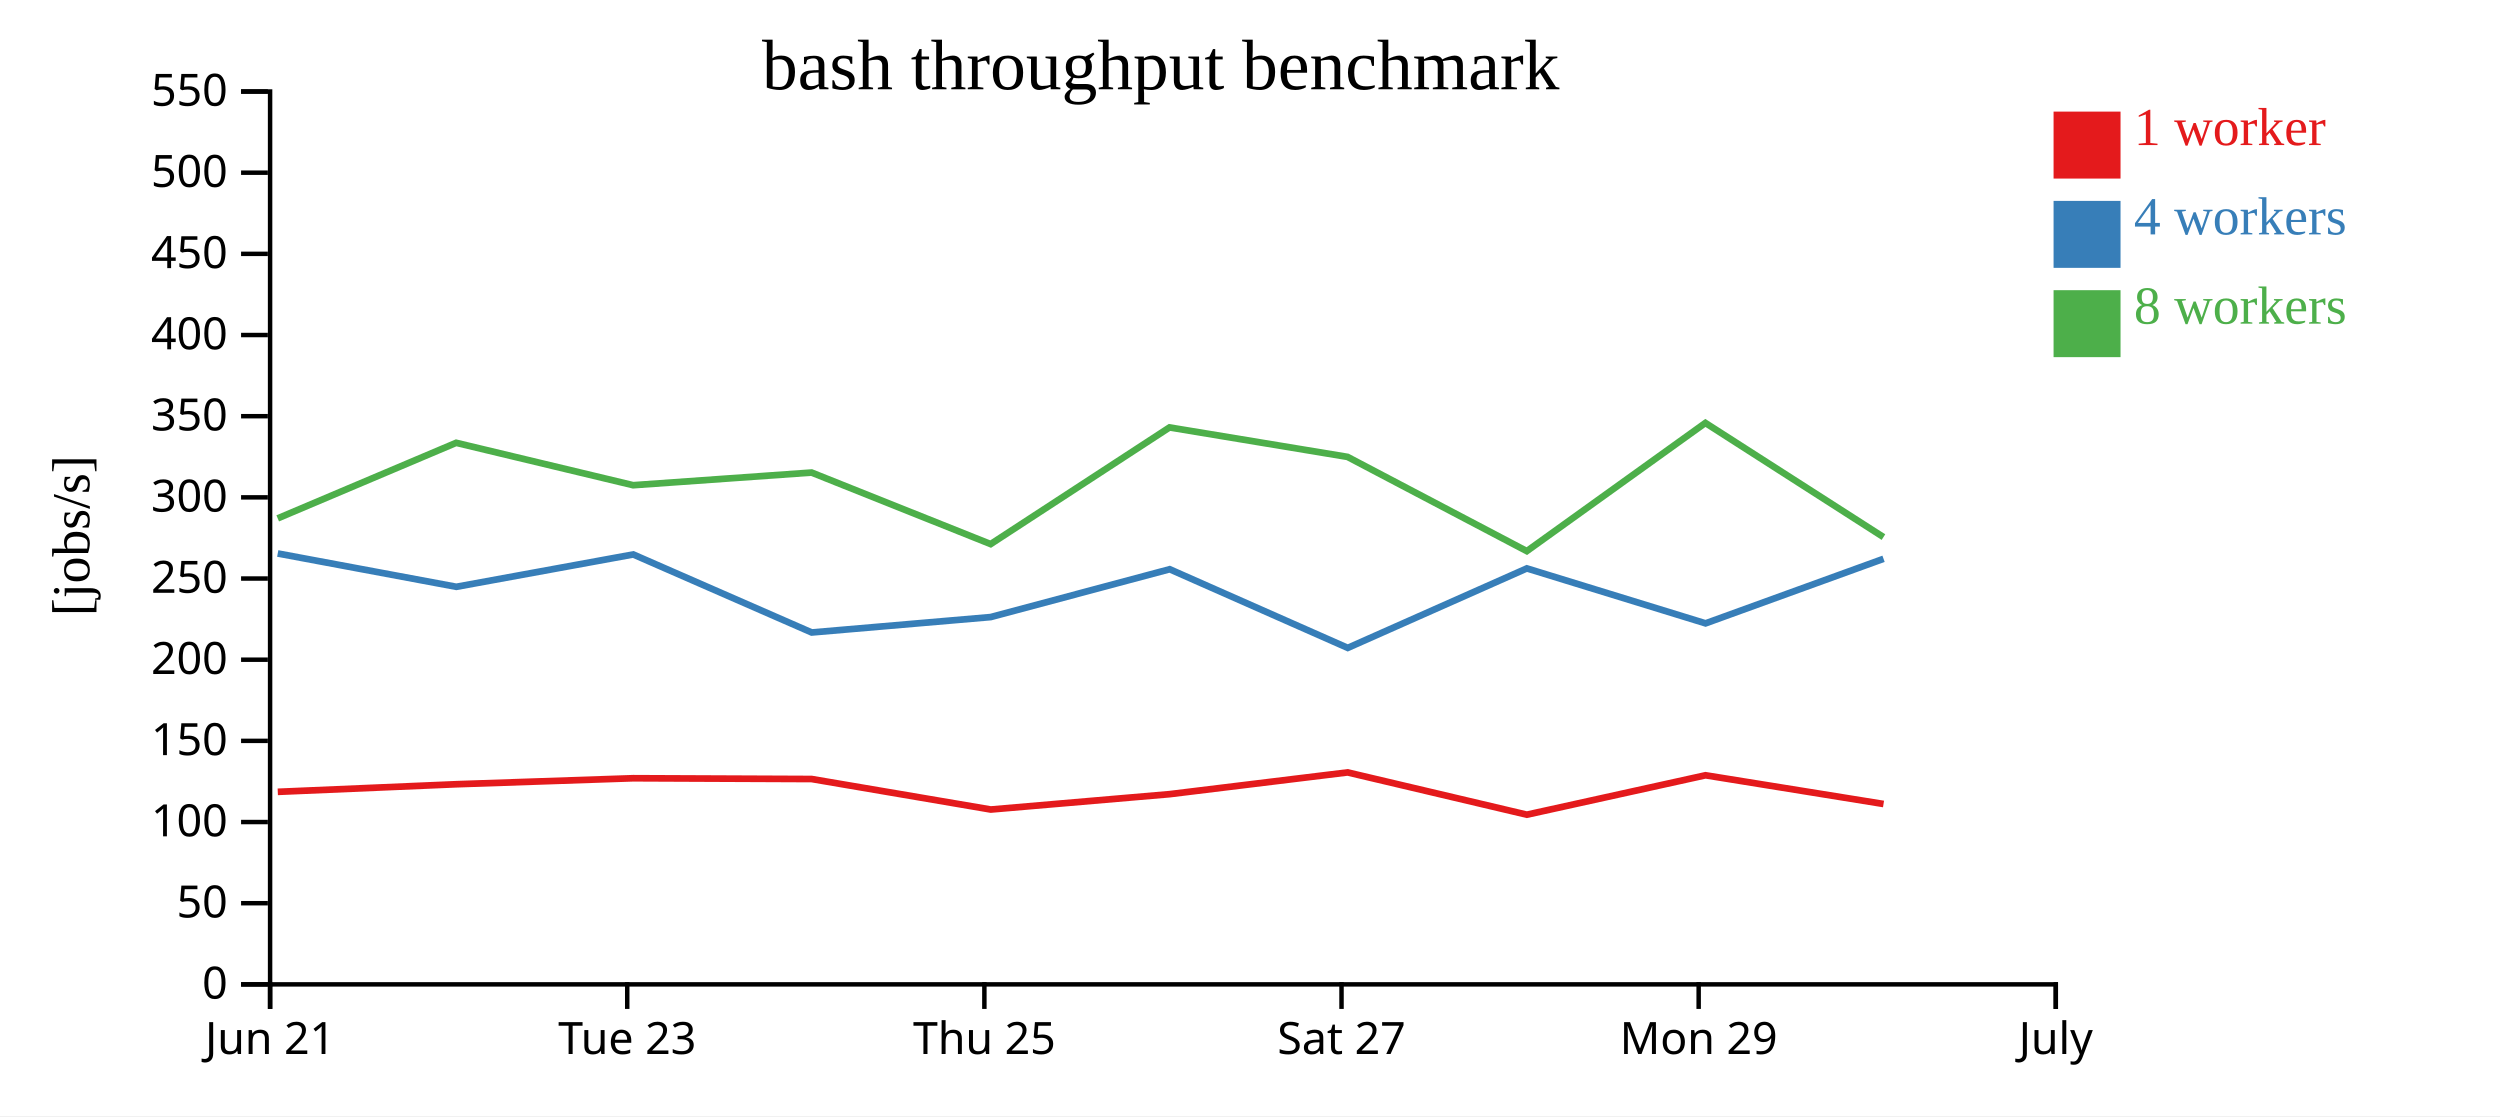
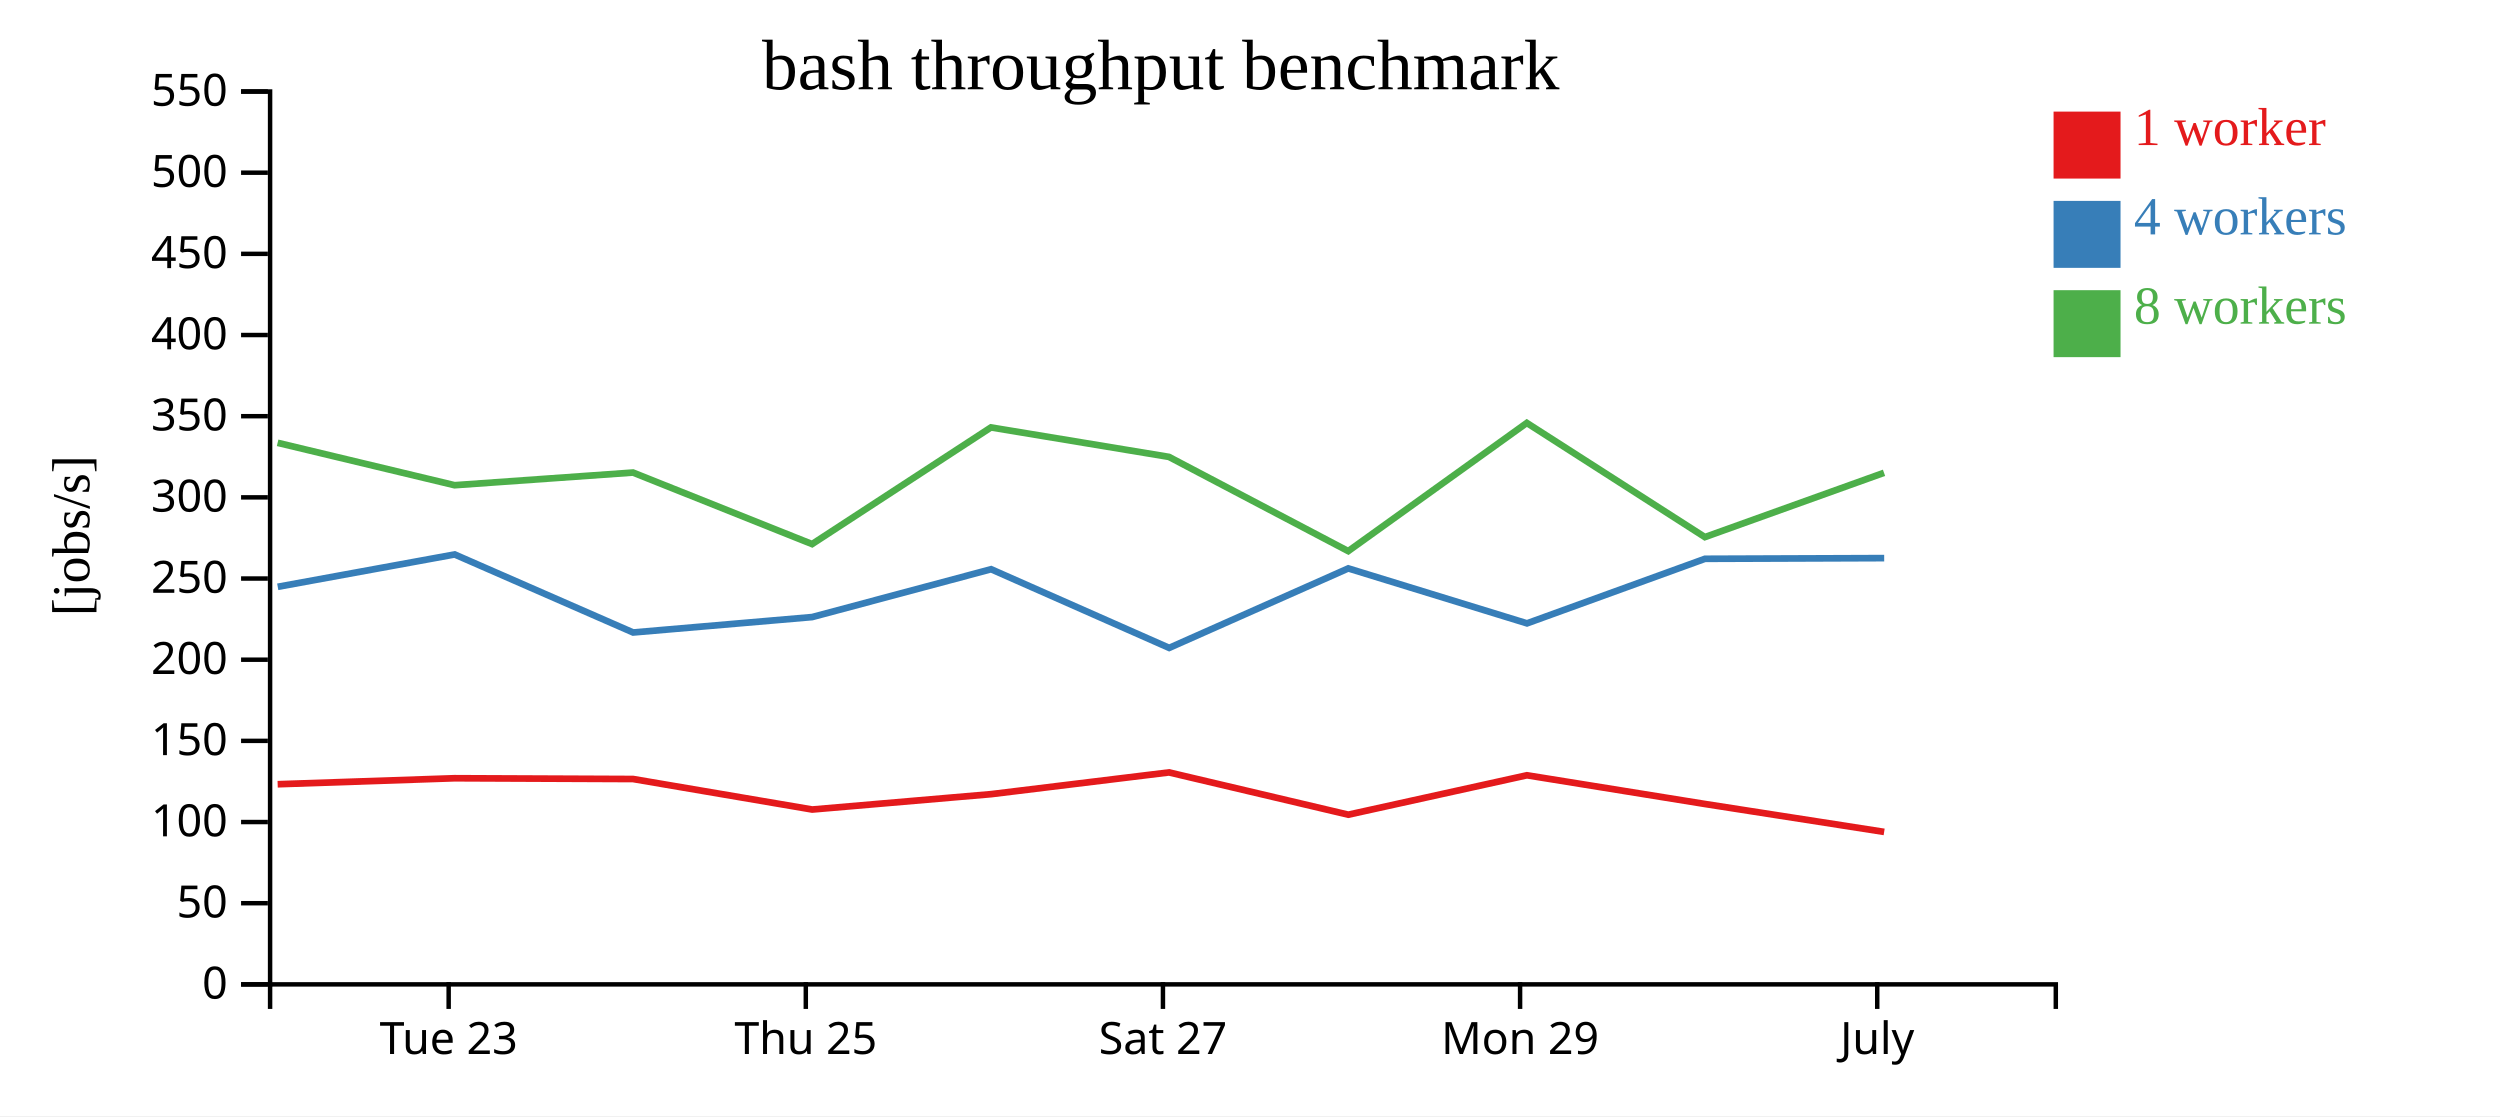
<svg xmlns="http://www.w3.org/2000/svg" width="560" height="250">
  <rect width="100%" height="100%" fill="white" />
  <g transform="translate(60,20)">
    <g transform="translate(0,200)" fill="none" font-size="10" font-family="sans-serif" text-anchor="middle">
      <path class="domain" stroke="currentColor" d="M0.5,6V0.5H400.5V6" />
-       <g class="tick" opacity="1" transform="translate(0.5,0)">
-         <line stroke="currentColor" y2="6" />
-         <text fill="currentColor" y="9" dy="0.71em">Jun 21</text>
-       </g>
-       <g class="tick" opacity="1" transform="translate(80.5,0)">
+       <g class="tick" opacity="1" transform="translate(40.5,0)">
        <line stroke="currentColor" y2="6" />
        <text fill="currentColor" y="9" dy="0.71em">Tue 23</text>
      </g>
-       <g class="tick" opacity="1" transform="translate(160.5,0)">
+       <g class="tick" opacity="1" transform="translate(120.5,0)">
        <line stroke="currentColor" y2="6" />
        <text fill="currentColor" y="9" dy="0.71em">Thu 25</text>
      </g>
-       <g class="tick" opacity="1" transform="translate(240.5,0)">
+       <g class="tick" opacity="1" transform="translate(200.5,0)">
        <line stroke="currentColor" y2="6" />
        <text fill="currentColor" y="9" dy="0.71em">Sat 27</text>
      </g>
-       <g class="tick" opacity="1" transform="translate(320.5,0)">
+       <g class="tick" opacity="1" transform="translate(280.5,0)">
        <line stroke="currentColor" y2="6" />
        <text fill="currentColor" y="9" dy="0.71em">Mon 29</text>
      </g>
-       <g class="tick" opacity="1" transform="translate(400.5,0)">
+       <g class="tick" opacity="1" transform="translate(360.5,0)">
        <line stroke="currentColor" y2="6" />
        <text fill="currentColor" y="9" dy="0.71em">July</text>
      </g>
    </g>
    <g fill="none" font-size="10" font-family="sans-serif" text-anchor="end">
      <path class="domain" stroke="currentColor" d="M-6,200.5H0.5V0.5H-6" />
      <g class="tick" opacity="1" transform="translate(0,200.5)">
        <line stroke="currentColor" x2="-6" />
        <text fill="currentColor" x="-9" dy="0.32em">0</text>
      </g>
      <g class="tick" opacity="1" transform="translate(0,182.3182)">
        <line stroke="currentColor" x2="-6" />
        <text fill="currentColor" x="-9" dy="0.32em">50</text>
      </g>
      <g class="tick" opacity="1" transform="translate(0,164.1364)">
        <line stroke="currentColor" x2="-6" />
        <text fill="currentColor" x="-9" dy="0.32em">100</text>
      </g>
      <g class="tick" opacity="1" transform="translate(0,145.9545)">
        <line stroke="currentColor" x2="-6" />
        <text fill="currentColor" x="-9" dy="0.32em">150</text>
      </g>
      <g class="tick" opacity="1" transform="translate(0,127.7727)">
        <line stroke="currentColor" x2="-6" />
        <text fill="currentColor" x="-9" dy="0.32em">200</text>
      </g>
      <g class="tick" opacity="1" transform="translate(0,109.5909)">
        <line stroke="currentColor" x2="-6" />
        <text fill="currentColor" x="-9" dy="0.32em">250</text>
      </g>
      <g class="tick" opacity="1" transform="translate(0,91.40909)">
        <line stroke="currentColor" x2="-6" />
        <text fill="currentColor" x="-9" dy="0.32em">300</text>
      </g>
      <g class="tick" opacity="1" transform="translate(0,73.22727)">
        <line stroke="currentColor" x2="-6" />
        <text fill="currentColor" x="-9" dy="0.32em">350</text>
      </g>
      <g class="tick" opacity="1" transform="translate(0,55.04545)">
        <line stroke="currentColor" x2="-6" />
        <text fill="currentColor" x="-9" dy="0.32em">400</text>
      </g>
      <g class="tick" opacity="1" transform="translate(0,36.86364)">
        <line stroke="currentColor" x2="-6" />
        <text fill="currentColor" x="-9" dy="0.32em">450</text>
      </g>
      <g class="tick" opacity="1" transform="translate(0,18.68182)">
        <line stroke="currentColor" x2="-6" />
        <text fill="currentColor" x="-9" dy="0.32em">500</text>
      </g>
      <g class="tick" opacity="1" transform="translate(0,0.5)">
        <line stroke="currentColor" x2="-6" />
        <text fill="currentColor" x="-9" dy="0.32em">550</text>
      </g>
    </g>
    <text text-anchor="middle" style="font-size: 12px" transform="rotate(-90)" y="-40" x="-100">[jobs/s]</text>
    <text text-anchor="middle" style="font-size: 16px" y="0" x="200">bash throughput benchmark</text>
-     <path class="line" fill="none" stroke="#e41a1c" stroke-width="1.5" d="M2.221,157.372L42.193,155.67L81.827,154.326L121.803,154.5L161.931,161.334L202.005,157.891L241.861,153.019L282.013,162.49L322.033,153.662L361.91,160.093" />
-     <path class="line" fill="none" stroke="#377eb8" stroke-width="1.5" d="M2.212,103.978L42.212,111.445L81.842,104.197L121.816,121.675L161.923,118.223L202.006,107.507L241.893,125.129L282.016,107.322L322.046,119.632L361.914,105.171" />
-     <path class="line" fill="none" stroke="#4daf4a" stroke-width="1.5" d="M2.206,96.114L42.184,79.191L81.825,88.688L121.79,85.852L161.904,101.875L201.97,75.744L241.845,82.344L282.003,103.451L322.005,74.738L361.894,100.31" />
+     <path class="line" fill="none" stroke="#e41a1c" stroke-width="1.5" d="M2.193,155.67L41.827,154.326L81.803,154.5L121.931,161.334L162.005,157.891L201.861,153.019L242.013,162.49L282.033,153.662L321.91,160.093L362.05,166.349" />
+     <path class="line" fill="none" stroke="#377eb8" stroke-width="1.5" d="M2.212,111.445L41.842,104.197L81.816,121.675L121.923,118.223L162.006,107.507L201.893,125.129L242.016,107.322L282.046,119.632L321.914,105.171L362.059,105.019" />
+     <path class="line" fill="none" stroke="#4daf4a" stroke-width="1.5" d="M2.184,79.191L41.825,88.688L81.79,85.852L121.904,101.875L161.97,75.744L201.845,82.344L242.003,103.451L282.005,74.738L321.894,100.31L362.021,85.906" />
    <rect class="dot" x="400" y="5" width="15" height="15" style="fill: #e41a1c;" />
    <rect class="dot" x="400" y="25" width="15" height="15" style="fill: #377eb8;" />
    <rect class="dot" x="400" y="45" width="15" height="15" style="fill: #4daf4a;" />
    <text class="label" x="418" y="12.5" style="fill: #e41a1c; alignment-baseline: middle;" text-anchor="left">1 worker</text>
    <text class="label" x="418" y="32.5" style="fill: #377eb8; alignment-baseline: middle;" text-anchor="left">4 workers</text>
    <text class="label" x="418" y="52.5" style="fill: #4daf4a; alignment-baseline: middle;" text-anchor="left">8 workers</text>
  </g>
</svg>
